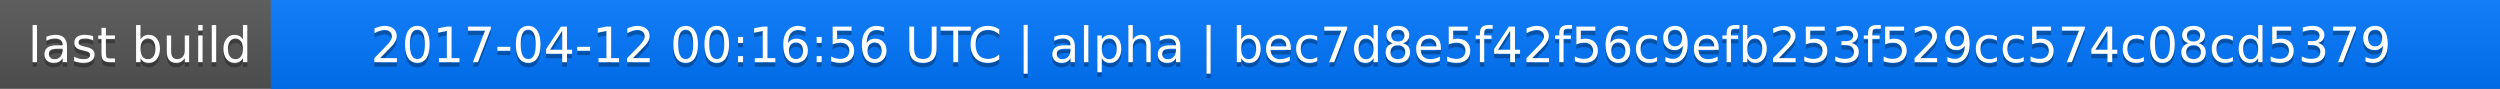
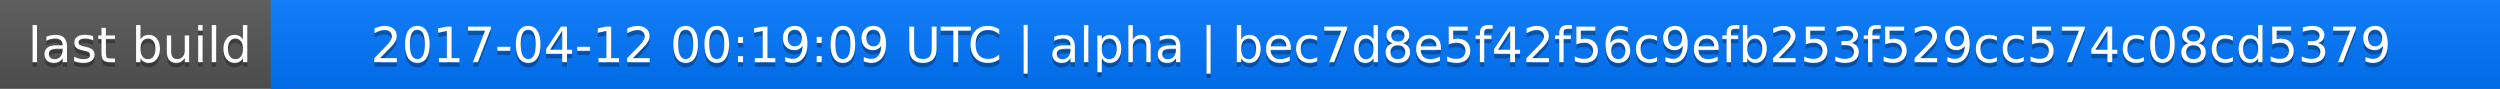
<svg xmlns="http://www.w3.org/2000/svg" width="563" height="20">
  <linearGradient id="a" x2="0" y2="100%">
    <stop offset="0" stop-color="#bbb" stop-opacity=".1" />
    <stop offset="1" stop-opacity=".1" />
  </linearGradient>
  <rect rx="0" width="563" height="20" fill="#555" />
  <rect rx="0" x="61" width="502" height="20" fill="#07f" />
  <path fill="#07f" d="M61 0h4v20h-4z" />
  <rect rx="0" width="563" height="20" fill="url(#a)" />
  <g fill="#fff" text-anchor="middle" font-family="DejaVu Sans,Verdana,Geneva,sans-serif" font-size="11">
    <text x="31.5" y="15" fill="#010101" fill-opacity=".3">last build</text>
    <text x="31.5" y="14">last build</text>
-     <text x="311" y="15" fill="#010101" fill-opacity=".3">2017-04-12 00:16:56 UTC | alpha | bec7d8e5f42f56c9efb253f529cc574c08cd5379</text>
-     <text x="311" y="14">2017-04-12 00:16:56 UTC | alpha | bec7d8e5f42f56c9efb253f529cc574c08cd5379</text>
+     <text x="311" y="15" fill="#010101" fill-opacity=".3">2017-04-12 00:19:09 UTC | alpha | bec7d8e5f42f56c9efb253f529cc574c08cd5379</text>
+     <text x="311" y="14">2017-04-12 00:19:09 UTC | alpha | bec7d8e5f42f56c9efb253f529cc574c08cd5379</text>
  </g>
</svg>
